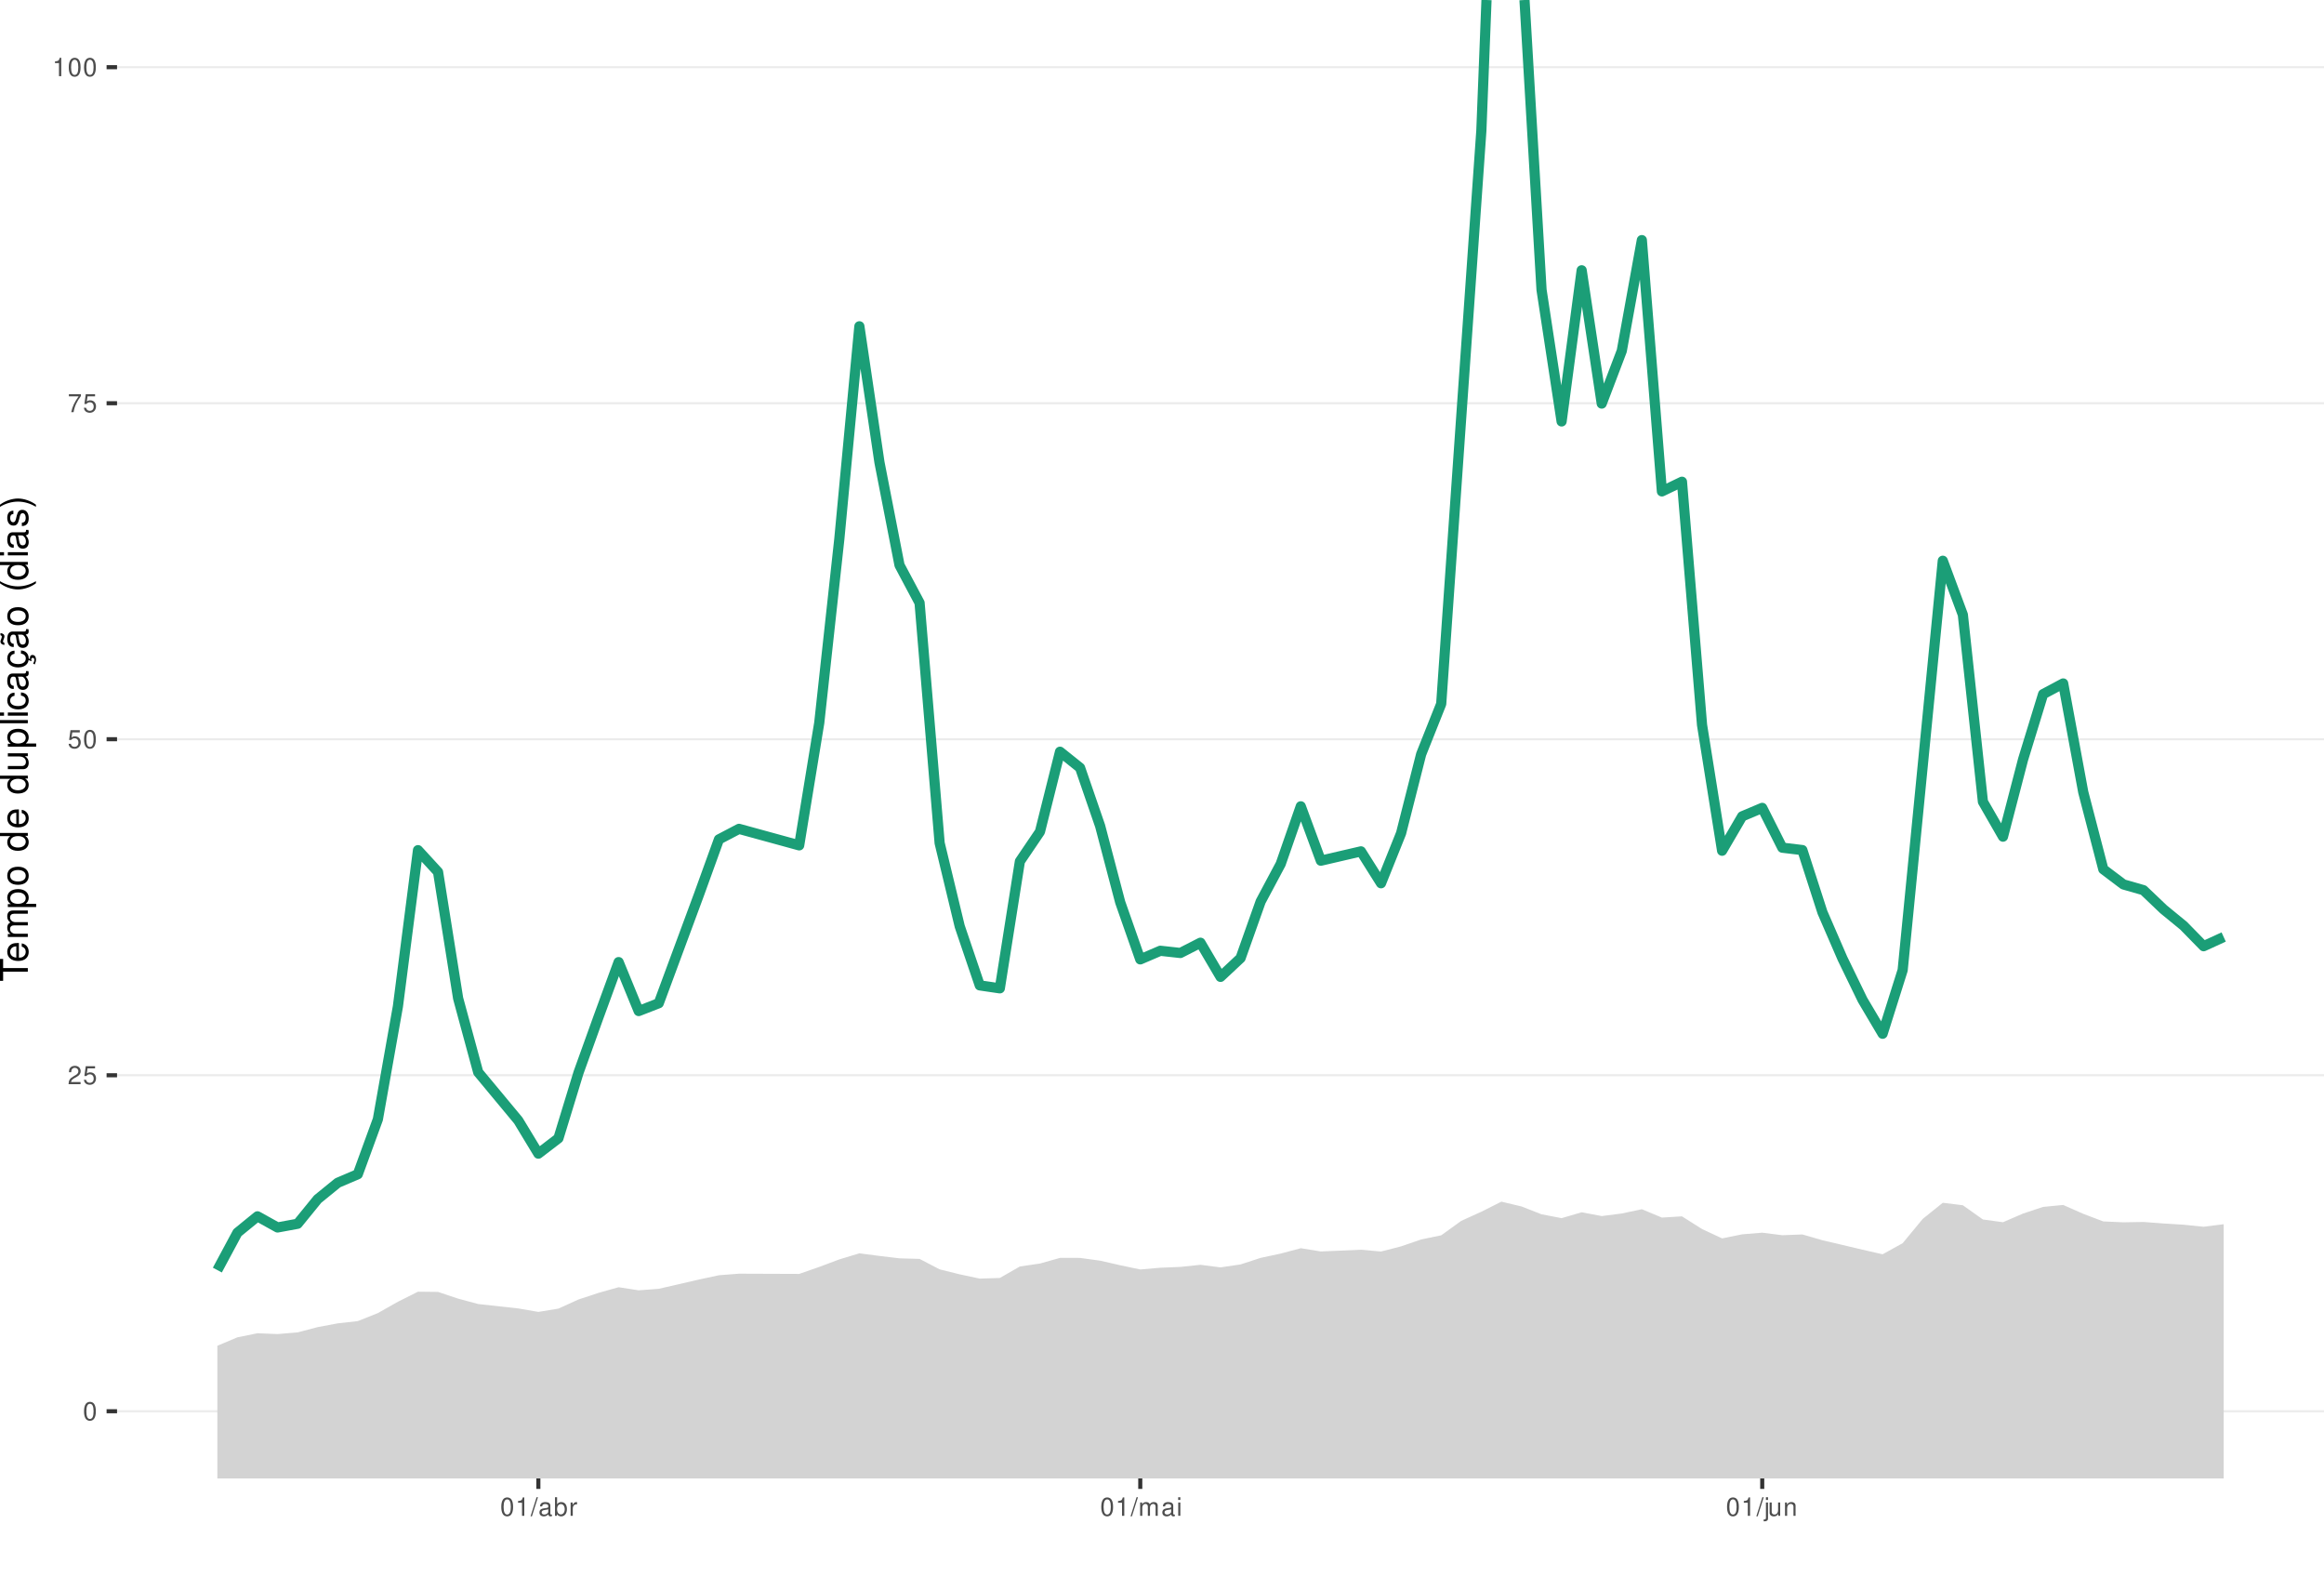
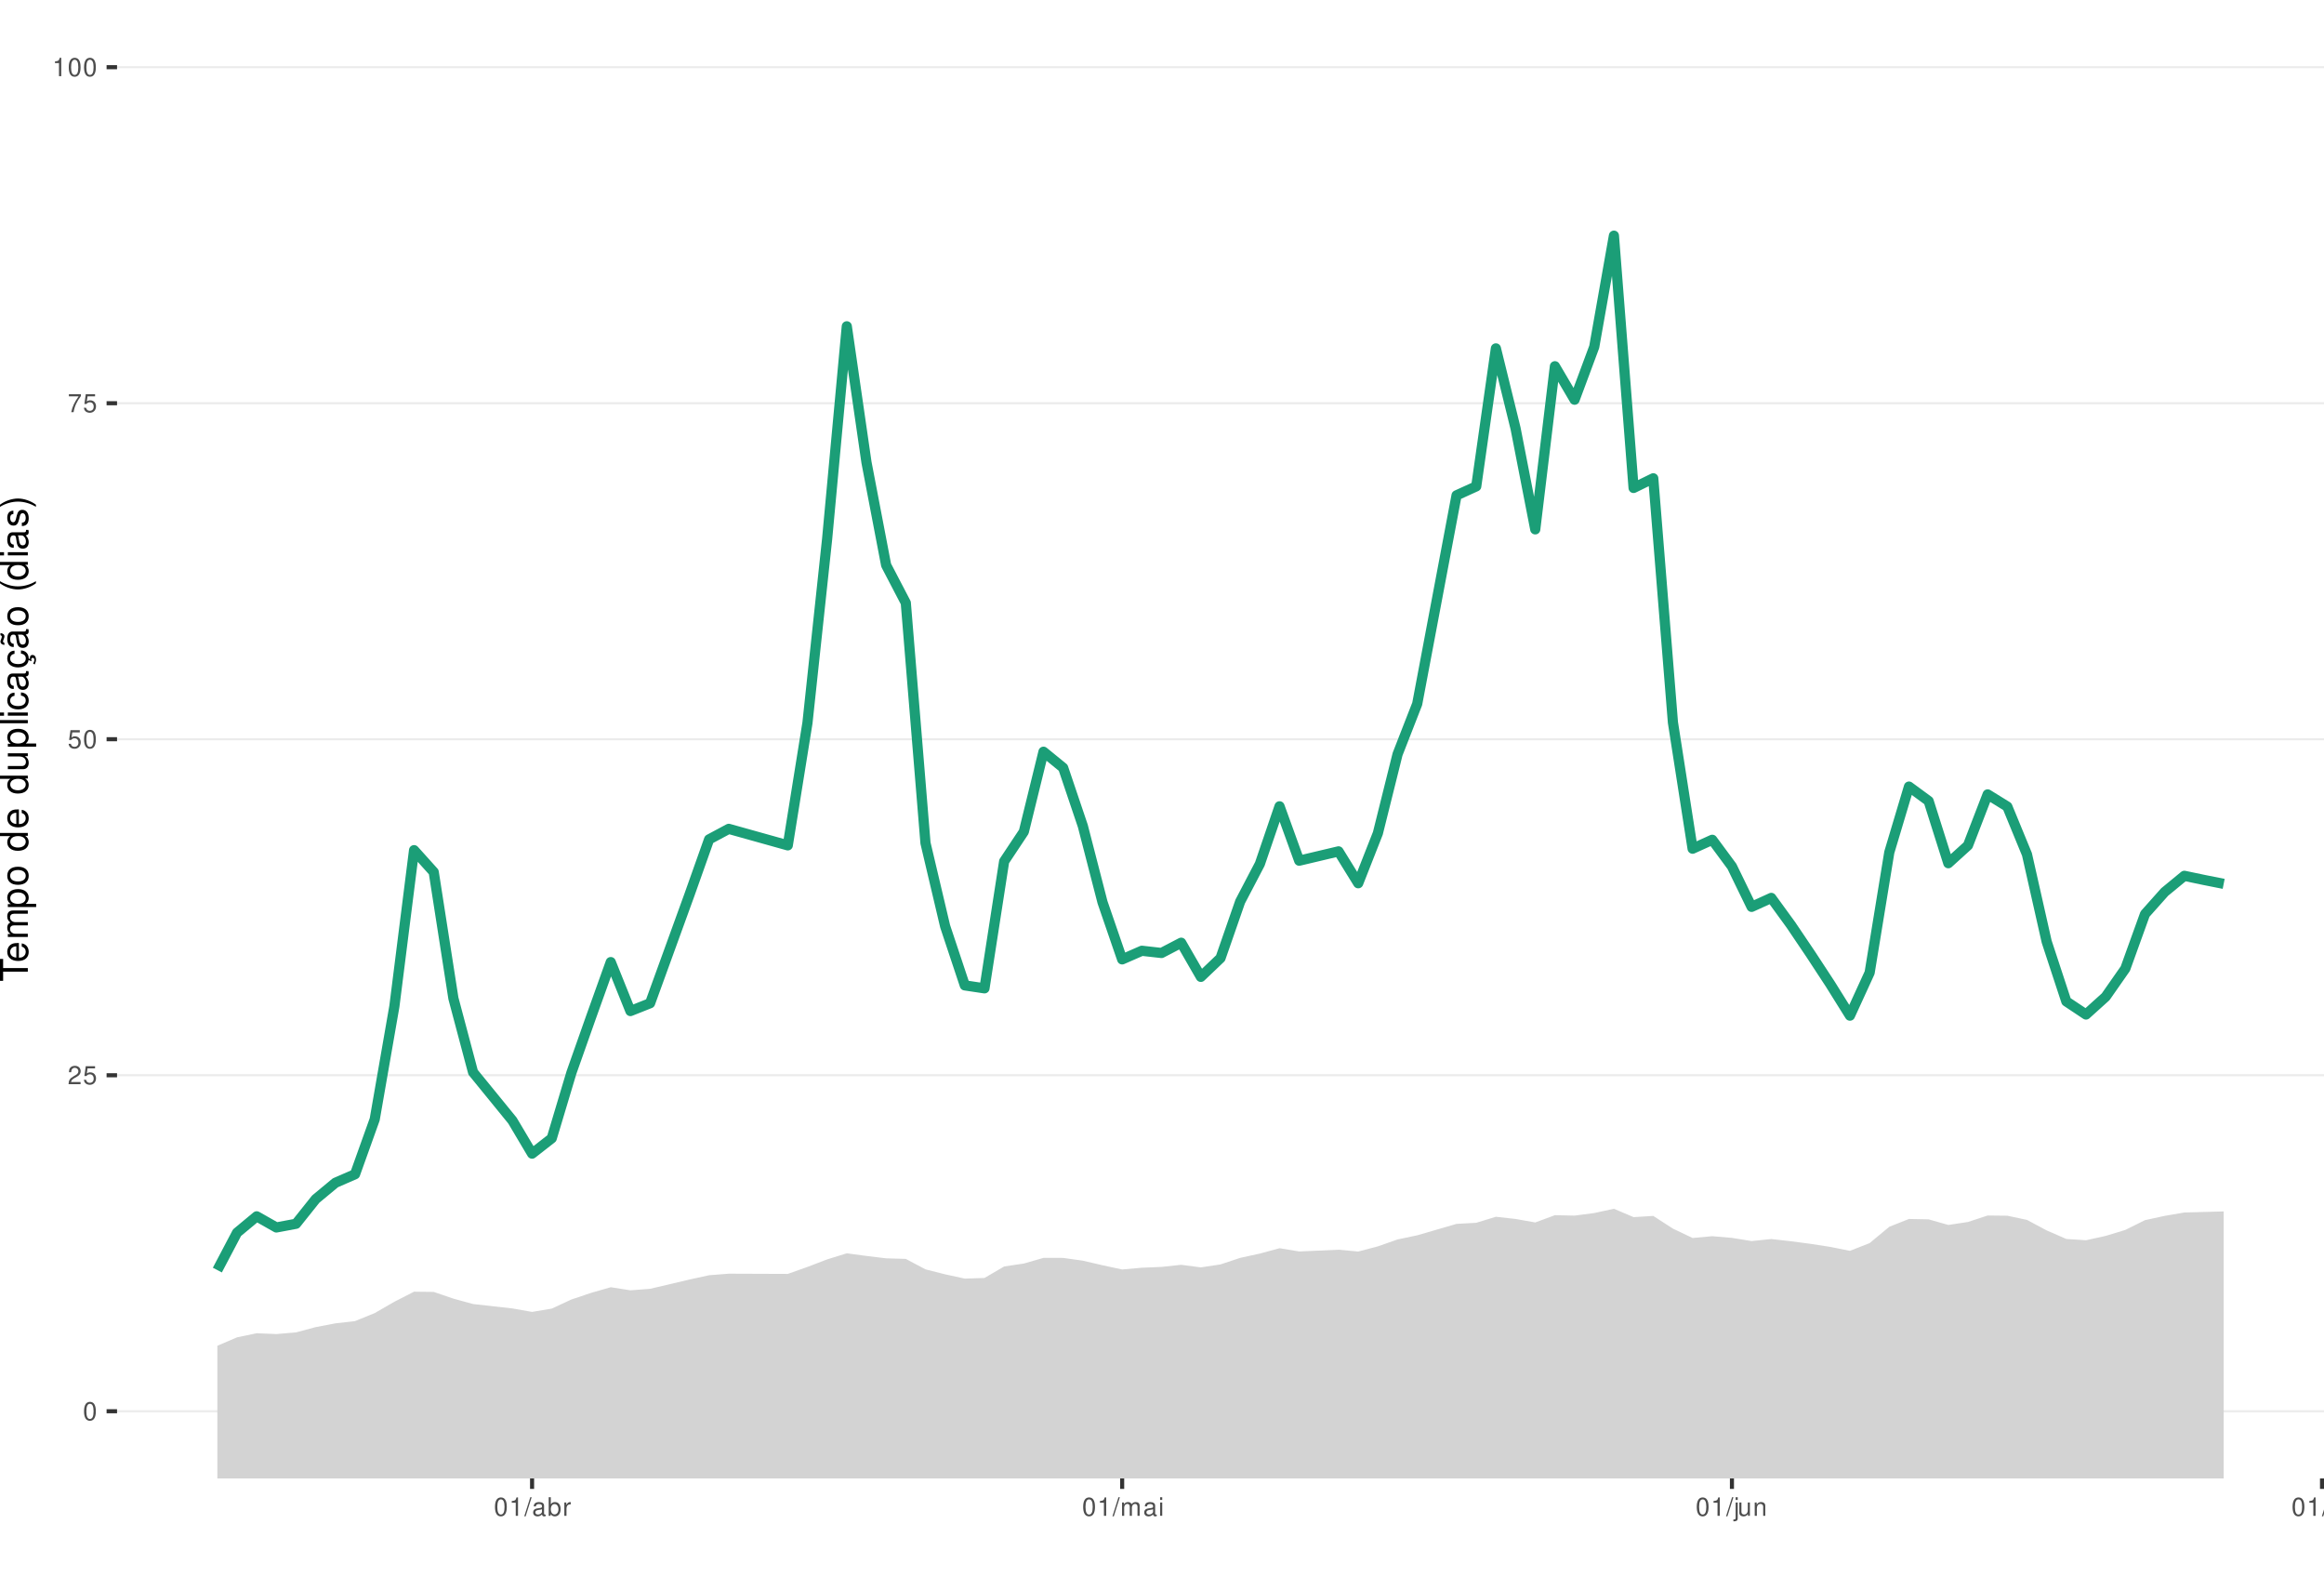
<svg xmlns="http://www.w3.org/2000/svg" xmlns:xlink="http://www.w3.org/1999/xlink" width="609pt" height="413pt" viewBox="0 0 609 413" version="1.1">
  <defs>
    <g>
      <symbol overflow="visible" id="glyph0-0">
        <path style="stroke:none;" d="" />
      </symbol>
      <symbol overflow="visible" id="glyph0-1">
        <path style="stroke:none;" d="M 1.828 -4.812 C 1.391 -4.812 0.984 -4.609 0.75 -4.281 C 0.438 -3.859 0.281 -3.219 0.281 -2.328 C 0.281 -0.703 0.812 0.156 1.828 0.156 C 2.828 0.156 3.375 -0.703 3.375 -2.297 C 3.375 -3.219 3.234 -3.844 2.922 -4.281 C 2.672 -4.625 2.281 -4.812 1.828 -4.812 Z M 1.828 -4.297 C 2.469 -4.297 2.781 -3.641 2.781 -2.344 C 2.781 -0.969 2.469 -0.328 1.812 -0.328 C 1.203 -0.328 0.891 -1 0.891 -2.328 C 0.891 -3.641 1.203 -4.297 1.828 -4.297 Z M 1.828 -4.297 " />
      </symbol>
      <symbol overflow="visible" id="glyph0-2">
        <path style="stroke:none;" d="M 3.375 -0.578 L 0.891 -0.578 C 0.938 -0.984 1.156 -1.234 1.734 -1.578 L 2.406 -1.953 C 3.062 -2.328 3.406 -2.812 3.406 -3.406 C 3.406 -3.812 3.234 -4.188 2.969 -4.438 C 2.688 -4.688 2.344 -4.812 1.891 -4.812 C 1.297 -4.812 0.844 -4.594 0.578 -4.188 C 0.422 -3.938 0.344 -3.641 0.328 -3.141 L 0.922 -3.141 C 0.938 -3.469 0.984 -3.672 1.062 -3.828 C 1.219 -4.125 1.516 -4.297 1.875 -4.297 C 2.406 -4.297 2.797 -3.906 2.797 -3.391 C 2.797 -3.016 2.578 -2.672 2.156 -2.438 L 1.547 -2.078 C 0.562 -1.516 0.281 -1.062 0.219 0 L 3.375 0 Z M 3.375 -0.578 " />
      </symbol>
      <symbol overflow="visible" id="glyph0-3">
        <path style="stroke:none;" d="M 3.172 -4.719 L 0.734 -4.719 L 0.375 -2.156 L 0.922 -2.156 C 1.188 -2.469 1.422 -2.594 1.797 -2.594 C 2.422 -2.594 2.812 -2.156 2.812 -1.453 C 2.812 -0.781 2.422 -0.359 1.781 -0.359 C 1.266 -0.359 0.953 -0.625 0.812 -1.156 L 0.234 -1.156 C 0.312 -0.766 0.375 -0.578 0.516 -0.406 C 0.781 -0.047 1.266 0.156 1.797 0.156 C 2.75 0.156 3.422 -0.547 3.422 -1.531 C 3.422 -2.469 2.797 -3.109 1.891 -3.109 C 1.562 -3.109 1.297 -3.016 1.016 -2.828 L 1.203 -4.141 L 3.172 -4.141 Z M 3.172 -4.719 " />
      </symbol>
      <symbol overflow="visible" id="glyph0-4">
        <path style="stroke:none;" d="M 3.469 -4.719 L 0.312 -4.719 L 0.312 -4.141 L 2.859 -4.141 C 1.734 -2.531 1.266 -1.547 0.922 0 L 1.547 0 C 1.797 -1.516 2.391 -2.812 3.469 -4.234 Z M 3.469 -4.719 " />
      </symbol>
      <symbol overflow="visible" id="glyph0-5">
        <path style="stroke:none;" d="M 1.719 -3.422 L 1.719 0 L 2.312 0 L 2.312 -4.812 L 1.922 -4.812 C 1.719 -4.078 1.578 -3.969 0.672 -3.859 L 0.672 -3.422 Z M 1.719 -3.422 " />
      </symbol>
      <symbol overflow="visible" id="glyph0-6">
        <path style="stroke:none;" d="M 1.531 -4.859 L -0.047 0.141 L 0.312 0.141 L 1.891 -4.859 Z M 1.531 -4.859 " />
      </symbol>
      <symbol overflow="visible" id="glyph0-7">
        <path style="stroke:none;" d="M 3.562 -0.328 C 3.5 -0.312 3.469 -0.312 3.438 -0.312 C 3.25 -0.312 3.141 -0.406 3.141 -0.578 L 3.141 -2.641 C 3.141 -3.25 2.688 -3.594 1.828 -3.594 C 1.312 -3.594 0.906 -3.438 0.672 -3.188 C 0.516 -3 0.453 -2.797 0.438 -2.453 L 0.984 -2.453 C 1.031 -2.875 1.297 -3.078 1.812 -3.078 C 2.312 -3.078 2.594 -2.891 2.594 -2.562 L 2.594 -2.406 C 2.578 -2.172 2.469 -2.078 2.016 -2.031 C 1.219 -1.922 1.109 -1.891 0.891 -1.812 C 0.484 -1.641 0.281 -1.328 0.281 -0.875 C 0.281 -0.25 0.719 0.156 1.422 0.156 C 1.859 0.156 2.219 0 2.609 -0.359 C 2.656 0 2.828 0.156 3.188 0.156 C 3.297 0.156 3.375 0.141 3.562 0.094 Z M 2.594 -1.094 C 2.594 -0.906 2.531 -0.797 2.375 -0.641 C 2.141 -0.438 1.875 -0.328 1.547 -0.328 C 1.109 -0.328 0.859 -0.547 0.859 -0.891 C 0.859 -1.266 1.094 -1.438 1.703 -1.531 C 2.297 -1.609 2.406 -1.641 2.594 -1.719 Z M 2.594 -1.094 " />
      </symbol>
      <symbol overflow="visible" id="glyph0-8">
        <path style="stroke:none;" d="M 0.359 -4.859 L 0.359 0 L 0.859 0 L 0.859 -0.453 C 1.125 -0.047 1.484 0.156 1.969 0.156 C 2.875 0.156 3.484 -0.594 3.484 -1.75 C 3.484 -2.891 2.922 -3.594 1.984 -3.594 C 1.516 -3.594 1.172 -3.406 0.906 -3.016 L 0.906 -4.859 Z M 1.891 -3.062 C 2.5 -3.062 2.906 -2.531 2.906 -1.703 C 2.906 -0.906 2.484 -0.359 1.891 -0.359 C 1.297 -0.359 0.906 -0.906 0.906 -1.719 C 0.906 -2.531 1.297 -3.062 1.891 -3.062 Z M 1.891 -3.062 " />
      </symbol>
      <symbol overflow="visible" id="glyph0-9">
        <path style="stroke:none;" d="M 0.453 -3.484 L 0.453 0 L 1.016 0 L 1.016 -1.812 C 1.031 -2.656 1.375 -3.016 2.141 -3 L 2.141 -3.562 C 2.047 -3.578 1.984 -3.594 1.922 -3.594 C 1.562 -3.594 1.297 -3.375 0.969 -2.859 L 0.969 -3.484 Z M 0.453 -3.484 " />
      </symbol>
      <symbol overflow="visible" id="glyph0-10">
        <path style="stroke:none;" d="M 0.469 -3.484 L 0.469 0 L 1.031 0 L 1.031 -2.188 C 1.031 -2.703 1.391 -3.109 1.844 -3.109 C 2.25 -3.109 2.484 -2.844 2.484 -2.406 L 2.484 0 L 3.047 0 L 3.047 -2.188 C 3.047 -2.703 3.422 -3.109 3.875 -3.109 C 4.266 -3.109 4.516 -2.844 4.516 -2.406 L 4.516 0 L 5.078 0 L 5.078 -2.609 C 5.078 -3.234 4.719 -3.594 4.062 -3.594 C 3.594 -3.594 3.312 -3.453 2.984 -3.062 C 2.781 -3.422 2.5 -3.594 2.047 -3.594 C 1.578 -3.594 1.266 -3.422 0.984 -3 L 0.984 -3.484 Z M 0.469 -3.484 " />
      </symbol>
      <symbol overflow="visible" id="glyph0-11">
        <path style="stroke:none;" d="M 1 -3.484 L 0.453 -3.484 L 0.453 0 L 1 0 Z M 1 -4.859 L 0.438 -4.859 L 0.438 -4.156 L 1 -4.156 Z M 1 -4.859 " />
      </symbol>
      <symbol overflow="visible" id="glyph0-12">
        <path style="stroke:none;" d="M 0.469 -3.484 L 0.469 0.5 C 0.469 0.859 0.359 0.969 0.016 0.969 C -0.031 0.969 -0.047 0.969 -0.125 0.953 L -0.125 1.438 C -0.047 1.438 -0.016 1.453 0.062 1.453 C 0.688 1.453 1.016 1.203 1.016 0.719 L 1.016 -3.484 Z M 1.016 -4.859 L 0.469 -4.859 L 0.469 -4.156 L 1.016 -4.156 Z M 1.016 -4.859 " />
      </symbol>
      <symbol overflow="visible" id="glyph0-13">
        <path style="stroke:none;" d="M 3.203 0 L 3.203 -3.484 L 2.656 -3.484 L 2.656 -1.516 C 2.656 -0.797 2.281 -0.328 1.703 -0.328 C 1.266 -0.328 0.984 -0.594 0.984 -1.016 L 0.984 -3.484 L 0.438 -3.484 L 0.438 -0.797 C 0.438 -0.219 0.859 0.156 1.547 0.156 C 2.062 0.156 2.391 -0.031 2.703 -0.484 L 2.703 0 Z M 3.203 0 " />
      </symbol>
      <symbol overflow="visible" id="glyph0-14">
        <path style="stroke:none;" d="M 0.469 -3.484 L 0.469 0 L 1.031 0 L 1.031 -1.922 C 1.031 -2.641 1.391 -3.109 1.969 -3.109 C 2.406 -3.109 2.688 -2.828 2.688 -2.422 L 2.688 0 L 3.234 0 L 3.234 -2.641 C 3.234 -3.219 2.812 -3.594 2.141 -3.594 C 1.625 -3.594 1.281 -3.391 0.984 -2.906 L 0.984 -3.484 Z M 0.469 -3.484 " />
      </symbol>
+       <symbol overflow="visible" id="glyph0-15">
+         <path style="stroke:none;" d="M 1.016 -4.859 L 0.453 -4.859 L 0.453 0 L 1.016 0 Z M 1.016 -4.859 " />
+       </symbol>
      <symbol overflow="visible" id="glyph1-0">
        <path style="stroke:none;" d="" />
      </symbol>
      <symbol overflow="visible" id="glyph1-1">
        <path style="stroke:none;" d="M -6.469 -3.547 L -6.469 -5.938 L -7.297 -5.938 L -7.297 -0.203 L -6.469 -0.203 L -6.469 -2.609 L 0 -2.609 L 0 -3.547 Z M -6.469 -3.547 " />
      </symbol>
      <symbol overflow="visible" id="glyph1-2">
        <path style="stroke:none;" d="M -2.344 -5.125 C -3.141 -5.125 -3.625 -5.062 -4.016 -4.922 C -4.875 -4.578 -5.391 -3.781 -5.391 -2.797 C -5.391 -1.344 -4.281 -0.406 -2.547 -0.406 C -0.812 -0.406 0.234 -1.297 0.234 -2.781 C 0.234 -3.984 -0.453 -4.812 -1.594 -5.016 L -1.594 -4.188 C -0.906 -3.953 -0.547 -3.484 -0.547 -2.812 C -0.547 -2.281 -0.781 -1.828 -1.219 -1.547 C -1.516 -1.344 -1.812 -1.281 -2.344 -1.266 Z M -3.016 -1.297 C -3.984 -1.359 -4.625 -1.953 -4.625 -2.797 C -4.625 -3.641 -3.953 -4.234 -3.016 -4.234 Z M -3.016 -1.297 " />
      </symbol>
      <symbol overflow="visible" id="glyph1-3">
        <path style="stroke:none;" d="M -5.234 -0.703 L 0 -0.703 L 0 -1.547 L -3.297 -1.547 C -4.047 -1.547 -4.656 -2.094 -4.656 -2.766 C -4.656 -3.391 -4.281 -3.734 -3.609 -3.734 L 0 -3.734 L 0 -4.578 L -3.297 -4.578 C -4.047 -4.578 -4.656 -5.125 -4.656 -5.812 C -4.656 -6.422 -4.266 -6.781 -3.609 -6.781 L 0 -6.781 L 0 -7.625 L -3.938 -7.625 C -4.875 -7.625 -5.391 -7.078 -5.391 -6.094 C -5.391 -5.406 -5.188 -4.984 -4.594 -4.484 C -5.156 -4.188 -5.391 -3.766 -5.391 -3.078 C -5.391 -2.375 -5.125 -1.906 -4.5 -1.469 L -5.234 -1.469 Z M -5.234 -0.703 " />
      </symbol>
      <symbol overflow="visible" id="glyph1-4">
        <path style="stroke:none;" d="M 2.188 -0.547 L 2.188 -1.375 L -0.547 -1.375 C -0.016 -1.812 0.234 -2.312 0.234 -2.984 C 0.234 -4.344 -0.859 -5.234 -2.531 -5.234 C -4.297 -5.234 -5.391 -4.375 -5.391 -2.984 C -5.391 -2.266 -5.062 -1.703 -4.453 -1.312 L -5.234 -1.312 L -5.234 -0.547 Z M -4.609 -2.844 C -4.609 -3.766 -3.797 -4.359 -2.547 -4.359 C -1.359 -4.359 -0.547 -3.75 -0.547 -2.844 C -0.547 -1.953 -1.344 -1.375 -2.578 -1.375 C -3.812 -1.375 -4.609 -1.953 -4.609 -2.844 Z M -4.609 -2.844 " />
      </symbol>
      <symbol overflow="visible" id="glyph1-5">
        <path style="stroke:none;" d="M -5.391 -2.719 C -5.391 -1.234 -4.344 -0.359 -2.578 -0.359 C -0.812 -0.359 0.234 -1.234 0.234 -2.734 C 0.234 -4.203 -0.812 -5.094 -2.547 -5.094 C -4.359 -5.094 -5.391 -4.234 -5.391 -2.719 Z M -4.625 -2.734 C -4.625 -3.672 -3.844 -4.234 -2.547 -4.234 C -1.312 -4.234 -0.547 -3.656 -0.547 -2.734 C -0.547 -1.797 -1.312 -1.234 -2.578 -1.234 C -3.844 -1.234 -4.625 -1.797 -4.625 -2.734 Z M -4.625 -2.734 " />
      </symbol>
      <symbol overflow="visible" id="glyph1-6">
        <path style="stroke:none;" d="" />
      </symbol>
      <symbol overflow="visible" id="glyph1-7">
        <path style="stroke:none;" d="M -7.297 -4.953 L -7.297 -4.125 L -4.578 -4.125 C -5.109 -3.766 -5.391 -3.203 -5.391 -2.516 C -5.391 -1.156 -4.297 -0.266 -2.625 -0.266 C -0.859 -0.266 0.234 -1.125 0.234 -2.547 C 0.234 -3.266 -0.047 -3.766 -0.688 -4.203 L 0 -4.203 L 0 -4.953 Z M -4.609 -2.656 C -4.609 -3.547 -3.812 -4.125 -2.562 -4.125 C -1.344 -4.125 -0.547 -3.547 -0.547 -2.656 C -0.547 -1.734 -1.359 -1.125 -2.578 -1.125 C -3.797 -1.125 -4.609 -1.734 -4.609 -2.656 Z M -4.609 -2.656 " />
      </symbol>
      <symbol overflow="visible" id="glyph1-8">
        <path style="stroke:none;" d="M 0 -4.812 L -5.234 -4.812 L -5.234 -3.984 L -2.266 -3.984 C -1.203 -3.984 -0.5 -3.438 -0.5 -2.562 C -0.5 -1.906 -0.906 -1.484 -1.531 -1.484 L -5.234 -1.484 L -5.234 -0.656 L -1.203 -0.656 C -0.328 -0.656 0.234 -1.297 0.234 -2.312 C 0.234 -3.094 -0.047 -3.578 -0.734 -4.062 L 0 -4.062 Z M 0 -4.812 " />
      </symbol>
      <symbol overflow="visible" id="glyph1-9">
        <path style="stroke:none;" d="M -7.297 -1.516 L -7.297 -0.688 L 0 -0.688 L 0 -1.516 Z M -7.297 -1.516 " />
      </symbol>
      <symbol overflow="visible" id="glyph1-10">
        <path style="stroke:none;" d="M -5.234 -1.5 L -5.234 -0.672 L 0 -0.672 L 0 -1.5 Z M -7.297 -1.5 L -7.297 -0.656 L -6.234 -0.656 L -6.234 -1.5 Z M -7.297 -1.5 " />
      </symbol>
      <symbol overflow="visible" id="glyph1-11">
        <path style="stroke:none;" d="M -3.484 -4.703 C -3.984 -4.672 -4.312 -4.562 -4.609 -4.359 C -5.094 -4 -5.391 -3.375 -5.391 -2.641 C -5.391 -1.219 -4.266 -0.312 -2.531 -0.312 C -0.844 -0.312 0.234 -1.203 0.234 -2.625 C 0.234 -3.875 -0.516 -4.672 -1.797 -4.766 L -1.797 -3.938 C -0.953 -3.797 -0.547 -3.359 -0.547 -2.656 C -0.547 -1.734 -1.297 -1.188 -2.531 -1.188 C -3.844 -1.188 -4.625 -1.719 -4.625 -2.625 C -4.625 -3.328 -4.203 -3.766 -3.484 -3.875 Z M -3.484 -4.703 " />
      </symbol>
      <symbol overflow="visible" id="glyph1-12">
        <path style="stroke:none;" d="M -0.484 -5.344 C -0.469 -5.266 -0.469 -5.219 -0.469 -5.172 C -0.469 -4.875 -0.625 -4.719 -0.875 -4.719 L -3.953 -4.719 C -4.891 -4.719 -5.391 -4.047 -5.391 -2.75 C -5.391 -1.984 -5.172 -1.375 -4.781 -1.016 C -4.516 -0.766 -4.203 -0.672 -3.688 -0.656 L -3.688 -1.484 C -4.328 -1.562 -4.625 -1.938 -4.625 -2.719 C -4.625 -3.484 -4.344 -3.891 -3.844 -3.891 L -3.625 -3.891 C -3.266 -3.875 -3.125 -3.703 -3.047 -3.016 C -2.891 -1.844 -2.844 -1.656 -2.719 -1.344 C -2.453 -0.734 -2 -0.422 -1.312 -0.422 C -0.375 -0.422 0.234 -1.078 0.234 -2.141 C 0.234 -2.797 0 -3.328 -0.547 -3.922 C 0 -3.984 0.234 -4.234 0.234 -4.781 C 0.234 -4.953 0.203 -5.062 0.141 -5.344 Z M -1.656 -3.891 C -1.375 -3.891 -1.203 -3.812 -0.969 -3.562 C -0.656 -3.219 -0.5 -2.812 -0.5 -2.312 C -0.5 -1.672 -0.812 -1.297 -1.344 -1.297 C -1.891 -1.297 -2.172 -1.656 -2.297 -2.547 C -2.422 -3.438 -2.453 -3.609 -2.594 -3.891 Z M -1.656 -3.891 " />
      </symbol>
      <symbol overflow="visible" id="glyph1-13">
        <path style="stroke:none;" d="M 0.234 -2.641 C 0.234 -3.875 -0.547 -4.703 -1.797 -4.766 L -1.797 -3.938 C -0.953 -3.797 -0.531 -3.359 -0.531 -2.656 C -0.531 -1.734 -1.281 -1.188 -2.516 -1.188 C -3.844 -1.188 -4.625 -1.719 -4.625 -2.625 C -4.625 -3.328 -4.203 -3.766 -3.484 -3.875 L -3.484 -4.703 C -3.984 -4.672 -4.312 -4.562 -4.609 -4.359 C -5.094 -4 -5.391 -3.375 -5.391 -2.641 C -5.391 -1.219 -4.266 -0.312 -2.531 -0.312 C -1.469 -0.312 -0.625 -0.672 -0.156 -1.312 C 0.047 -1.594 0.125 -1.812 0.203 -2.25 L 0.922 -1.938 L 0.984 -2.062 C 0.938 -2.188 0.906 -2.25 0.906 -2.375 C 0.906 -2.656 1.047 -2.828 1.281 -2.828 C 1.547 -2.828 1.734 -2.594 1.734 -2.297 C 1.734 -2.031 1.672 -1.844 1.438 -1.406 L 1.406 -1.312 L 1.812 -1.094 C 2.078 -1.75 2.141 -1.953 2.141 -2.344 C 2.141 -3.109 1.781 -3.578 1.203 -3.578 C 0.781 -3.578 0.547 -3.297 0.547 -2.797 C 0.547 -2.703 0.547 -2.641 0.562 -2.516 Z M 0.234 -2.641 " />
      </symbol>
      <symbol overflow="visible" id="glyph1-14">
        <path style="stroke:none;" d="M -0.484 -5.344 C -0.469 -5.266 -0.469 -5.219 -0.469 -5.172 C -0.469 -4.875 -0.625 -4.719 -0.875 -4.719 L -3.953 -4.719 C -4.891 -4.719 -5.391 -4.047 -5.391 -2.75 C -5.391 -1.984 -5.172 -1.375 -4.781 -1.016 C -4.516 -0.766 -4.203 -0.672 -3.688 -0.656 L -3.688 -1.484 C -4.328 -1.562 -4.625 -1.938 -4.625 -2.719 C -4.625 -3.484 -4.344 -3.891 -3.844 -3.891 L -3.625 -3.891 C -3.266 -3.875 -3.125 -3.703 -3.047 -3.016 C -2.891 -1.844 -2.844 -1.656 -2.719 -1.344 C -2.453 -0.734 -2 -0.422 -1.312 -0.422 C -0.375 -0.422 0.234 -1.078 0.234 -2.141 C 0.234 -2.797 0 -3.328 -0.547 -3.922 C 0 -3.984 0.234 -4.234 0.234 -4.781 C 0.234 -4.953 0.203 -5.062 0.141 -5.344 Z M -1.656 -3.891 C -1.375 -3.891 -1.203 -3.812 -0.969 -3.562 C -0.656 -3.219 -0.5 -2.812 -0.5 -2.312 C -0.5 -1.672 -0.812 -1.297 -1.344 -1.297 C -1.891 -1.297 -2.172 -1.656 -2.297 -2.547 C -2.422 -3.438 -2.453 -3.609 -2.594 -3.891 Z M -7.172 -3.75 C -6.922 -3.672 -6.812 -3.547 -6.812 -3.375 C -6.812 -3.25 -6.875 -2.984 -6.984 -2.734 C -7.156 -2.312 -7.172 -2.25 -7.172 -2.047 C -7.172 -1.594 -6.797 -1.297 -6.141 -1.188 L -6.141 -1.766 C -6.375 -1.812 -6.5 -1.938 -6.5 -2.094 C -6.5 -2.203 -6.469 -2.344 -6.375 -2.578 C -6.156 -3.156 -6.125 -3.234 -6.125 -3.438 C -6.125 -3.922 -6.484 -4.219 -7.172 -4.312 Z M -7.172 -3.75 " />
      </symbol>
      <symbol overflow="visible" id="glyph1-15">
        <path style="stroke:none;" d="M -7.297 -2.359 C -5.984 -1.359 -4.156 -0.734 -2.594 -0.734 C -1.016 -0.734 0.812 -1.359 2.125 -2.359 L 2.125 -2.906 C 0.688 -2.031 -0.984 -1.547 -2.594 -1.547 C -4.188 -1.547 -5.875 -2.031 -7.297 -2.906 Z M -7.297 -2.359 " />
      </symbol>
      <symbol overflow="visible" id="glyph1-16">
        <path style="stroke:none;" d="M -3.781 -4.375 C -4.812 -4.375 -5.391 -3.688 -5.391 -2.484 C -5.391 -1.266 -4.766 -0.469 -3.797 -0.469 C -2.969 -0.469 -2.578 -0.891 -2.281 -2.125 L -2.094 -2.906 C -1.953 -3.484 -1.734 -3.719 -1.375 -3.719 C -0.875 -3.719 -0.547 -3.234 -0.547 -2.5 C -0.547 -2.047 -0.672 -1.672 -0.891 -1.453 C -1.047 -1.328 -1.188 -1.266 -1.562 -1.219 L -1.562 -0.344 C -0.344 -0.375 0.234 -1.062 0.234 -2.438 C 0.234 -3.75 -0.422 -4.594 -1.438 -4.594 C -2.203 -4.594 -2.641 -4.156 -2.891 -3.109 L -3.078 -2.312 C -3.234 -1.625 -3.453 -1.344 -3.828 -1.344 C -4.312 -1.344 -4.625 -1.766 -4.625 -2.453 C -4.625 -3.125 -4.328 -3.484 -3.781 -3.5 Z M -3.781 -4.375 " />
      </symbol>
      <symbol overflow="visible" id="glyph1-17">
        <path style="stroke:none;" d="M 2.125 -0.938 C 0.812 -1.938 -1.016 -2.562 -2.578 -2.562 C -4.156 -2.562 -5.984 -1.938 -7.297 -0.938 L -7.297 -0.375 C -5.859 -1.266 -4.188 -1.75 -2.578 -1.75 C -0.984 -1.75 0.703 -1.266 2.125 -0.375 Z M 2.125 -0.938 " />
      </symbol>
    </g>
    <clipPath id="clip1">
      <path d="M 30.672 0 L 609 0 L 609 387.328 L 30.672 387.328 Z M 30.672 0 " />
    </clipPath>
    <clipPath id="clip2">
      <path d="M 30.672 369 L 609 369 L 609 370 L 30.672 370 Z M 30.672 369 " />
    </clipPath>
    <clipPath id="clip3">
      <path d="M 30.672 281 L 609 281 L 609 282 L 30.672 282 Z M 30.672 281 " />
    </clipPath>
    <clipPath id="clip4">
      <path d="M 30.672 193 L 609 193 L 609 194 L 30.672 194 Z M 30.672 193 " />
    </clipPath>
    <clipPath id="clip5">
      <path d="M 30.672 105 L 609 105 L 609 106 L 30.672 106 Z M 30.672 105 " />
    </clipPath>
    <clipPath id="clip6">
      <path d="M 30.672 17 L 609 17 L 609 18 L 30.672 18 Z M 30.672 17 " />
    </clipPath>
    <clipPath id="clip7">
-       <path d="M 56 314 L 583 314 L 583 387.328 L 56 387.328 Z M 56 314 " />
+       <path d="M 56 316 L 583 316 L 583 387.328 L 56 387.328 Z M 56 316 " />
    </clipPath>
  </defs>
  <g id="surface36">
    <rect x="0" y="0" width="609" height="413" style="fill:rgb(100%,100%,100%);fill-opacity:1;stroke:none;" />
    <rect x="0" y="0" width="609" height="413" style="fill:rgb(100%,100%,100%);fill-opacity:1;stroke:none;" />
    <path style="fill:none;stroke-width:1.067;stroke-linecap:round;stroke-linejoin:round;stroke:rgb(100%,100%,100%);stroke-opacity:1;stroke-miterlimit:10;" d="M 0 413 L 609 413 L 609 0 L 0 0 Z M 0 413 " />
    <g clip-path="url(#clip1)" clip-rule="nonzero">
      <path style=" stroke:none;fill-rule:nonzero;fill:rgb(100%,100%,100%);fill-opacity:1;" d="M 30.672 387.328 L 609 387.328 L 609 0 L 30.672 0 Z M 30.672 387.328 " />
    </g>
    <g clip-path="url(#clip2)" clip-rule="nonzero">
      <path style="fill:none;stroke-width:0.533;stroke-linecap:butt;stroke-linejoin:round;stroke:rgb(92.157%,92.157%,92.157%);stroke-opacity:1;stroke-miterlimit:10;" d="M 30.672 369.723 L 609 369.723 " />
    </g>
    <g clip-path="url(#clip3)" clip-rule="nonzero">
      <path style="fill:none;stroke-width:0.533;stroke-linecap:butt;stroke-linejoin:round;stroke:rgb(92.157%,92.157%,92.157%);stroke-opacity:1;stroke-miterlimit:10;" d="M 30.672 281.695 L 609 281.695 " />
    </g>
    <g clip-path="url(#clip4)" clip-rule="nonzero">
      <path style="fill:none;stroke-width:0.533;stroke-linecap:butt;stroke-linejoin:round;stroke:rgb(92.157%,92.157%,92.157%);stroke-opacity:1;stroke-miterlimit:10;" d="M 30.672 193.664 L 609 193.664 " />
    </g>
    <g clip-path="url(#clip5)" clip-rule="nonzero">
      <path style="fill:none;stroke-width:0.533;stroke-linecap:butt;stroke-linejoin:round;stroke:rgb(92.157%,92.157%,92.157%);stroke-opacity:1;stroke-miterlimit:10;" d="M 30.672 105.637 L 609 105.637 " />
    </g>
    <g clip-path="url(#clip6)" clip-rule="nonzero">
      <path style="fill:none;stroke-width:0.533;stroke-linecap:butt;stroke-linejoin:round;stroke:rgb(92.157%,92.157%,92.157%);stroke-opacity:1;stroke-miterlimit:10;" d="M 30.672 17.605 L 609 17.605 " />
    </g>
    <g clip-path="url(#clip7)" clip-rule="nonzero">
-       <path style=" stroke:none;fill-rule:nonzero;fill:rgb(82.745%,82.745%,82.745%);fill-opacity:1;" d="M 582.711 413 L 582.711 320.723 L 577.453 321.391 L 572.195 320.852 L 566.941 320.527 L 561.684 320.133 L 556.426 320.223 L 551.168 319.992 L 545.91 318 L 540.652 315.676 L 535.395 316.188 L 530.137 317.93 L 524.879 320.199 L 519.621 319.484 L 514.363 315.754 L 509.105 315.105 L 503.848 319.332 L 498.59 325.691 L 493.336 328.598 L 488.078 327.402 L 482.82 326.156 L 477.562 324.922 L 472.305 323.406 L 467.047 323.605 L 461.789 322.941 L 456.531 323.371 L 451.273 324.438 L 446.016 321.988 L 440.758 318.66 L 435.5 318.984 L 430.242 316.793 L 424.984 317.91 L 419.73 318.586 L 414.473 317.598 L 409.215 319.129 L 403.957 318.125 L 398.699 316.066 L 393.441 314.812 L 388.184 317.453 L 382.926 319.84 L 377.668 323.629 L 372.41 324.715 L 367.152 326.527 L 361.895 327.879 L 356.637 327.406 L 346.125 327.863 L 340.867 327.008 L 335.609 328.414 L 330.352 329.539 L 325.094 331.254 L 319.836 332.031 L 314.578 331.355 L 309.32 331.91 L 304.062 332.121 L 298.805 332.582 L 293.547 331.473 L 288.289 330.273 L 283.031 329.551 L 277.773 329.543 L 272.52 331.023 L 267.262 331.793 L 262.004 334.805 L 256.746 334.973 L 251.488 333.852 L 246.23 332.547 L 240.973 329.809 L 235.715 329.66 L 230.457 329.035 L 225.199 328.344 L 219.941 329.941 L 214.684 331.91 L 209.426 333.742 L 193.656 333.684 L 188.398 334.09 L 183.141 335.219 L 172.625 337.645 L 167.367 338.043 L 162.109 337.23 L 156.852 338.707 L 151.594 340.441 L 146.336 342.832 L 141.078 343.699 L 135.82 342.789 L 125.309 341.633 L 120.051 340.219 L 114.793 338.457 L 109.535 338.398 L 104.277 341.031 L 99.02 344.004 L 93.762 346.102 L 88.504 346.695 L 83.246 347.68 L 77.988 349.062 L 72.73 349.5 L 67.473 349.285 L 62.215 350.355 L 56.957 352.566 L 56.957 413 Z M 582.711 413 " />
-     </g>
-     <path style="fill:none;stroke-width:2.667;stroke-linecap:butt;stroke-linejoin:round;stroke:rgb(10.588%,61.961%,46.667%);stroke-opacity:1;stroke-miterlimit:10;" d="M 56.957 332.738 L 62.215 322.941 L 67.473 318.656 L 72.73 321.574 L 77.988 320.605 L 83.246 314.148 L 88.504 309.871 L 93.762 307.625 L 99.02 293.23 L 104.277 263.629 L 109.535 222.727 L 114.793 228.453 L 120.051 261.543 L 125.309 280.91 L 135.82 293.555 L 141.078 302.234 L 146.336 298.207 L 151.594 281.027 L 156.852 266.426 L 162.109 252.051 L 167.367 264.875 L 172.625 262.828 L 183.141 234.43 L 188.398 219.902 L 193.656 217.145 L 209.426 221.469 L 214.684 189.371 L 219.941 141.227 L 225.199 85.484 L 230.457 121.109 L 235.715 148.062 L 240.973 157.938 L 246.23 220.859 L 251.488 242.668 L 256.746 258.152 L 262.004 258.926 L 267.262 225.656 L 272.52 217.895 L 277.773 196.938 L 283.031 201.145 L 288.289 216.398 L 293.547 236.367 L 298.805 251.34 L 304.062 249.086 L 309.32 249.664 L 314.578 246.977 L 319.836 255.922 L 325.094 251.004 L 330.352 236.191 L 335.609 226.332 L 340.867 211.238 L 346.125 225.484 L 356.637 223.043 L 361.895 231.395 L 367.152 218.289 L 372.41 197.598 L 377.668 184.398 L 382.926 109.109 L 388.184 34.27 L 389.535 0 " />
-     <path style="fill:none;stroke-width:2.667;stroke-linecap:butt;stroke-linejoin:round;stroke:rgb(10.588%,61.961%,46.667%);stroke-opacity:1;stroke-miterlimit:10;" d="M 399.492 0 L 403.957 75.918 L 409.215 110.41 L 414.473 70.805 L 419.73 105.73 L 424.984 91.918 L 430.242 62.902 L 435.5 128.738 L 440.758 126.207 L 446.016 189.918 L 451.273 222.875 L 456.531 213.867 L 461.789 211.648 L 467.047 222.078 L 472.305 222.703 L 477.562 238.992 L 482.82 251.121 L 488.078 261.945 L 493.336 270.824 L 498.59 254.148 L 503.848 200.617 L 509.105 146.906 L 514.363 161.055 L 519.621 210.035 L 524.879 219.188 L 530.137 198.984 L 535.395 181.855 L 540.652 179.051 L 545.91 207.52 L 551.168 227.73 L 556.426 231.699 L 561.684 233.203 L 566.941 238.211 L 572.195 242.516 L 577.453 247.887 L 582.711 245.473 " />
+       <path style=" stroke:none;fill-rule:nonzero;fill:rgb(82.745%,82.745%,82.745%);fill-opacity:1;" d="M 582.711 413 L 582.711 317.371 L 577.559 317.512 L 572.402 317.656 L 567.25 318.535 L 562.094 319.656 L 556.941 322.215 L 551.785 323.785 L 546.633 324.922 L 541.477 324.59 L 536.324 322.348 L 531.168 319.59 L 526.012 318.496 L 520.859 318.441 L 515.703 320.137 L 510.551 320.914 L 505.395 319.445 L 500.242 319.344 L 495.086 321.391 L 489.934 325.672 L 484.777 327.695 L 479.625 326.664 L 474.469 325.867 L 469.316 325.184 L 464.16 324.605 L 459.004 325.137 L 453.852 324.301 L 448.695 323.863 L 443.543 324.332 L 438.387 321.879 L 433.234 318.547 L 428.078 318.867 L 422.926 316.676 L 417.77 317.793 L 412.617 318.469 L 407.461 318.355 L 402.309 320.262 L 397.152 319.344 L 391.996 318.77 L 386.844 320.348 L 381.688 320.633 L 371.379 323.629 L 366.227 324.715 L 361.07 326.527 L 355.918 327.879 L 350.762 327.406 L 340.453 327.863 L 335.301 327.008 L 330.145 328.414 L 324.988 329.539 L 319.836 331.254 L 314.68 332.031 L 309.527 331.355 L 304.371 331.91 L 299.219 332.121 L 294.062 332.582 L 288.91 331.473 L 283.754 330.273 L 278.602 329.551 L 273.445 329.543 L 268.293 331.023 L 263.137 331.793 L 257.98 334.805 L 252.828 334.973 L 247.672 333.852 L 242.52 332.547 L 237.363 329.809 L 232.211 329.66 L 227.055 329.035 L 221.902 328.344 L 216.746 329.941 L 211.594 331.91 L 206.438 333.742 L 190.973 333.684 L 185.82 334.09 L 180.664 335.219 L 170.355 337.645 L 165.203 338.043 L 160.047 337.23 L 154.895 338.707 L 149.738 340.441 L 144.586 342.832 L 139.43 343.699 L 134.277 342.789 L 123.965 341.633 L 118.812 340.219 L 113.656 338.457 L 108.504 338.398 L 103.348 341.031 L 98.195 344.004 L 93.039 346.102 L 87.887 346.695 L 82.73 347.68 L 77.578 349.062 L 72.422 349.5 L 67.27 349.285 L 62.113 350.355 L 56.957 352.566 L 56.957 413 Z M 582.711 413 " />
+     </g>
+     <path style="fill:none;stroke-width:2.667;stroke-linecap:butt;stroke-linejoin:round;stroke:rgb(10.588%,61.961%,46.667%);stroke-opacity:1;stroke-miterlimit:10;" d="M 56.957 332.738 L 62.113 322.941 L 67.27 318.656 L 72.422 321.574 L 77.578 320.605 L 82.73 314.148 L 87.887 309.871 L 93.039 307.625 L 98.195 293.23 L 103.348 263.629 L 108.504 222.727 L 113.656 228.453 L 118.812 261.543 L 123.965 280.91 L 134.277 293.555 L 139.43 302.234 L 144.586 298.207 L 149.738 281.027 L 154.895 266.426 L 160.047 252.051 L 165.203 264.875 L 170.355 262.828 L 180.664 234.43 L 185.82 219.902 L 190.973 217.145 L 206.438 221.469 L 211.594 189.371 L 216.746 141.227 L 221.902 85.484 L 227.055 121.109 L 232.211 148.062 L 237.363 157.938 L 242.52 220.859 L 247.672 242.668 L 252.828 258.152 L 257.98 258.926 L 263.137 225.656 L 268.293 217.895 L 273.445 196.938 L 278.602 201.145 L 283.754 216.398 L 288.91 236.367 L 294.062 251.34 L 299.219 249.086 L 304.371 249.664 L 309.527 246.977 L 314.68 255.922 L 319.836 251.004 L 324.988 236.191 L 330.145 226.332 L 335.301 211.238 L 340.453 225.484 L 350.762 223.043 L 355.918 231.395 L 361.07 218.289 L 366.227 197.598 L 371.379 184.398 L 381.688 129.766 L 386.844 127.422 L 391.996 91.273 L 397.152 112.238 L 402.309 138.684 L 407.461 95.949 L 412.617 104.715 L 417.77 90.855 L 422.926 61.738 L 428.078 127.836 L 433.234 125.305 L 438.387 189.258 L 443.543 222.344 L 448.695 220.008 L 453.852 226.984 L 459.004 237.582 L 464.16 235.234 L 469.316 242.324 L 474.469 249.957 L 479.625 257.828 L 484.777 266.082 L 489.934 254.824 L 495.086 223.301 L 500.242 206.07 L 505.395 209.852 L 510.551 226.148 L 515.703 221.48 L 520.859 208.121 L 526.012 211.309 L 531.168 223.84 L 536.324 246.684 L 541.477 262.355 L 546.633 265.785 L 551.785 261.137 L 556.941 253.758 L 562.094 239.473 L 567.25 233.688 L 572.402 229.449 L 577.559 230.531 L 582.711 231.555 " />
    <g style="fill:rgb(30.196%,30.196%,30.196%);fill-opacity:1;">
      <use xlink:href="#glyph0-1" x="21.738" y="372.07" />
    </g>
    <g style="fill:rgb(30.196%,30.196%,30.196%);fill-opacity:1;">
      <use xlink:href="#glyph0-2" x="17.738" y="284.043" />
      <use xlink:href="#glyph0-3" x="21.738" y="284.043" />
    </g>
    <g style="fill:rgb(30.196%,30.196%,30.196%);fill-opacity:1;">
      <use xlink:href="#glyph0-3" x="17.738" y="196.012" />
      <use xlink:href="#glyph0-1" x="21.738" y="196.012" />
    </g>
    <g style="fill:rgb(30.196%,30.196%,30.196%);fill-opacity:1;">
      <use xlink:href="#glyph0-4" x="17.738" y="107.984" />
      <use xlink:href="#glyph0-3" x="21.738" y="107.984" />
    </g>
    <g style="fill:rgb(30.196%,30.196%,30.196%);fill-opacity:1;">
      <use xlink:href="#glyph0-5" x="13.738" y="19.953" />
      <use xlink:href="#glyph0-1" x="17.738" y="19.953" />
      <use xlink:href="#glyph0-1" x="21.738" y="19.953" />
    </g>
    <path style="fill:none;stroke-width:1.067;stroke-linecap:butt;stroke-linejoin:round;stroke:rgb(20%,20%,20%);stroke-opacity:1;stroke-miterlimit:10;" d="M 27.93 369.723 L 30.672 369.723 " />
    <path style="fill:none;stroke-width:1.067;stroke-linecap:butt;stroke-linejoin:round;stroke:rgb(20%,20%,20%);stroke-opacity:1;stroke-miterlimit:10;" d="M 27.93 281.695 L 30.672 281.695 " />
    <path style="fill:none;stroke-width:1.067;stroke-linecap:butt;stroke-linejoin:round;stroke:rgb(20%,20%,20%);stroke-opacity:1;stroke-miterlimit:10;" d="M 27.93 193.664 L 30.672 193.664 " />
    <path style="fill:none;stroke-width:1.067;stroke-linecap:butt;stroke-linejoin:round;stroke:rgb(20%,20%,20%);stroke-opacity:1;stroke-miterlimit:10;" d="M 27.93 105.637 L 30.672 105.637 " />
    <path style="fill:none;stroke-width:1.067;stroke-linecap:butt;stroke-linejoin:round;stroke:rgb(20%,20%,20%);stroke-opacity:1;stroke-miterlimit:10;" d="M 27.93 17.605 L 30.672 17.605 " />
-     <path style="fill:none;stroke-width:1.067;stroke-linecap:butt;stroke-linejoin:round;stroke:rgb(20%,20%,20%);stroke-opacity:1;stroke-miterlimit:10;" d="M 141.078 390.07 L 141.078 387.328 " />
-     <path style="fill:none;stroke-width:1.067;stroke-linecap:butt;stroke-linejoin:round;stroke:rgb(20%,20%,20%);stroke-opacity:1;stroke-miterlimit:10;" d="M 298.805 390.07 L 298.805 387.328 " />
-     <path style="fill:none;stroke-width:1.067;stroke-linecap:butt;stroke-linejoin:round;stroke:rgb(20%,20%,20%);stroke-opacity:1;stroke-miterlimit:10;" d="M 461.789 390.07 L 461.789 387.328 " />
-     <g style="fill:rgb(30.196%,30.196%,30.196%);fill-opacity:1;">
-       <use xlink:href="#glyph0-1" x="131.078" y="397.109" />
-       <use xlink:href="#glyph0-5" x="135.078" y="397.109" />
-       <use xlink:href="#glyph0-6" x="139.078" y="397.109" />
-       <use xlink:href="#glyph0-7" x="141.078" y="397.109" />
-       <use xlink:href="#glyph0-8" x="145.078" y="397.109" />
-       <use xlink:href="#glyph0-9" x="149.078" y="397.109" />
-     </g>
-     <g style="fill:rgb(30.196%,30.196%,30.196%);fill-opacity:1;">
-       <use xlink:href="#glyph0-1" x="288.305" y="397.109" />
-       <use xlink:href="#glyph0-5" x="292.305" y="397.109" />
-       <use xlink:href="#glyph0-6" x="296.305" y="397.109" />
-       <use xlink:href="#glyph0-10" x="298.305" y="397.109" />
-       <use xlink:href="#glyph0-7" x="304.305" y="397.109" />
-       <use xlink:href="#glyph0-11" x="308.305" y="397.109" />
-     </g>
-     <g style="fill:rgb(30.196%,30.196%,30.196%);fill-opacity:1;">
-       <use xlink:href="#glyph0-1" x="452.289" y="397.109" />
-       <use xlink:href="#glyph0-5" x="456.289" y="397.109" />
-       <use xlink:href="#glyph0-6" x="460.289" y="397.109" />
-       <use xlink:href="#glyph0-12" x="462.289" y="397.109" />
-       <use xlink:href="#glyph0-13" x="463.289" y="397.109" />
-       <use xlink:href="#glyph0-14" x="467.289" y="397.109" />
+     <path style="fill:none;stroke-width:1.067;stroke-linecap:butt;stroke-linejoin:round;stroke:rgb(20%,20%,20%);stroke-opacity:1;stroke-miterlimit:10;" d="M 139.43 390.07 L 139.43 387.328 " />
+     <path style="fill:none;stroke-width:1.067;stroke-linecap:butt;stroke-linejoin:round;stroke:rgb(20%,20%,20%);stroke-opacity:1;stroke-miterlimit:10;" d="M 294.062 390.07 L 294.062 387.328 " />
+     <path style="fill:none;stroke-width:1.067;stroke-linecap:butt;stroke-linejoin:round;stroke:rgb(20%,20%,20%);stroke-opacity:1;stroke-miterlimit:10;" d="M 453.852 390.07 L 453.852 387.328 " />
+     <path style="fill:none;stroke-width:1.067;stroke-linecap:butt;stroke-linejoin:round;stroke:rgb(20%,20%,20%);stroke-opacity:1;stroke-miterlimit:10;" d="M 608.484 390.07 L 608.484 387.328 " />
+     <g style="fill:rgb(30.196%,30.196%,30.196%);fill-opacity:1;">
+       <use xlink:href="#glyph0-1" x="129.43" y="397.109" />
+       <use xlink:href="#glyph0-5" x="133.43" y="397.109" />
+       <use xlink:href="#glyph0-6" x="137.43" y="397.109" />
+       <use xlink:href="#glyph0-7" x="139.43" y="397.109" />
+       <use xlink:href="#glyph0-8" x="143.43" y="397.109" />
+       <use xlink:href="#glyph0-9" x="147.43" y="397.109" />
+     </g>
+     <g style="fill:rgb(30.196%,30.196%,30.196%);fill-opacity:1;">
+       <use xlink:href="#glyph0-1" x="283.562" y="397.109" />
+       <use xlink:href="#glyph0-5" x="287.562" y="397.109" />
+       <use xlink:href="#glyph0-6" x="291.562" y="397.109" />
+       <use xlink:href="#glyph0-10" x="293.562" y="397.109" />
+       <use xlink:href="#glyph0-7" x="299.562" y="397.109" />
+       <use xlink:href="#glyph0-11" x="303.562" y="397.109" />
+     </g>
+     <g style="fill:rgb(30.196%,30.196%,30.196%);fill-opacity:1;">
+       <use xlink:href="#glyph0-1" x="444.352" y="397.109" />
+       <use xlink:href="#glyph0-5" x="448.352" y="397.109" />
+       <use xlink:href="#glyph0-6" x="452.352" y="397.109" />
+       <use xlink:href="#glyph0-12" x="454.352" y="397.109" />
+       <use xlink:href="#glyph0-13" x="455.352" y="397.109" />
+       <use xlink:href="#glyph0-14" x="459.352" y="397.109" />
+     </g>
+     <g style="fill:rgb(30.196%,30.196%,30.196%);fill-opacity:1;">
+       <use xlink:href="#glyph0-1" x="600.484" y="397.109" />
+       <use xlink:href="#glyph0-5" x="604.484" y="397.109" />
+       <use xlink:href="#glyph0-6" x="608.484" y="397.109" />
+       <use xlink:href="#glyph0-12" x="610.484" y="397.109" />
+       <use xlink:href="#glyph0-13" x="611.484" y="397.109" />
+       <use xlink:href="#glyph0-15" x="615.484" y="397.109" />
    </g>
    <g style="fill:rgb(0%,0%,0%);fill-opacity:1;">
      <use xlink:href="#glyph1-1" x="7.29" y="257.164" />
      <use xlink:href="#glyph1-2" x="7.29" y="252.164" />
      <use xlink:href="#glyph1-3" x="7.29" y="246.164" />
      <use xlink:href="#glyph1-4" x="7.29" y="238.164" />
      <use xlink:href="#glyph1-5" x="7.29" y="232.164" />
      <use xlink:href="#glyph1-6" x="7.29" y="226.164" />
      <use xlink:href="#glyph1-7" x="7.29" y="223.164" />
      <use xlink:href="#glyph1-2" x="7.29" y="217.164" />
      <use xlink:href="#glyph1-6" x="7.29" y="211.164" />
      <use xlink:href="#glyph1-7" x="7.29" y="208.164" />
      <use xlink:href="#glyph1-8" x="7.29" y="202.164" />
      <use xlink:href="#glyph1-4" x="7.29" y="196.164" />
      <use xlink:href="#glyph1-9" x="7.29" y="190.164" />
      <use xlink:href="#glyph1-10" x="7.29" y="188.164" />
      <use xlink:href="#glyph1-11" x="7.29" y="186.164" />
      <use xlink:href="#glyph1-12" x="7.29" y="181.164" />
      <use xlink:href="#glyph1-13" x="7.29" y="175.164" />
      <use xlink:href="#glyph1-14" x="7.29" y="170.164" />
      <use xlink:href="#glyph1-5" x="7.29" y="164.164" />
      <use xlink:href="#glyph1-6" x="7.29" y="158.164" />
      <use xlink:href="#glyph1-15" x="7.29" y="155.164" />
      <use xlink:href="#glyph1-7" x="7.29" y="152.164" />
      <use xlink:href="#glyph1-10" x="7.29" y="146.164" />
      <use xlink:href="#glyph1-12" x="7.29" y="144.164" />
      <use xlink:href="#glyph1-16" x="7.29" y="138.164" />
      <use xlink:href="#glyph1-17" x="7.29" y="133.164" />
    </g>
  </g>
</svg>
